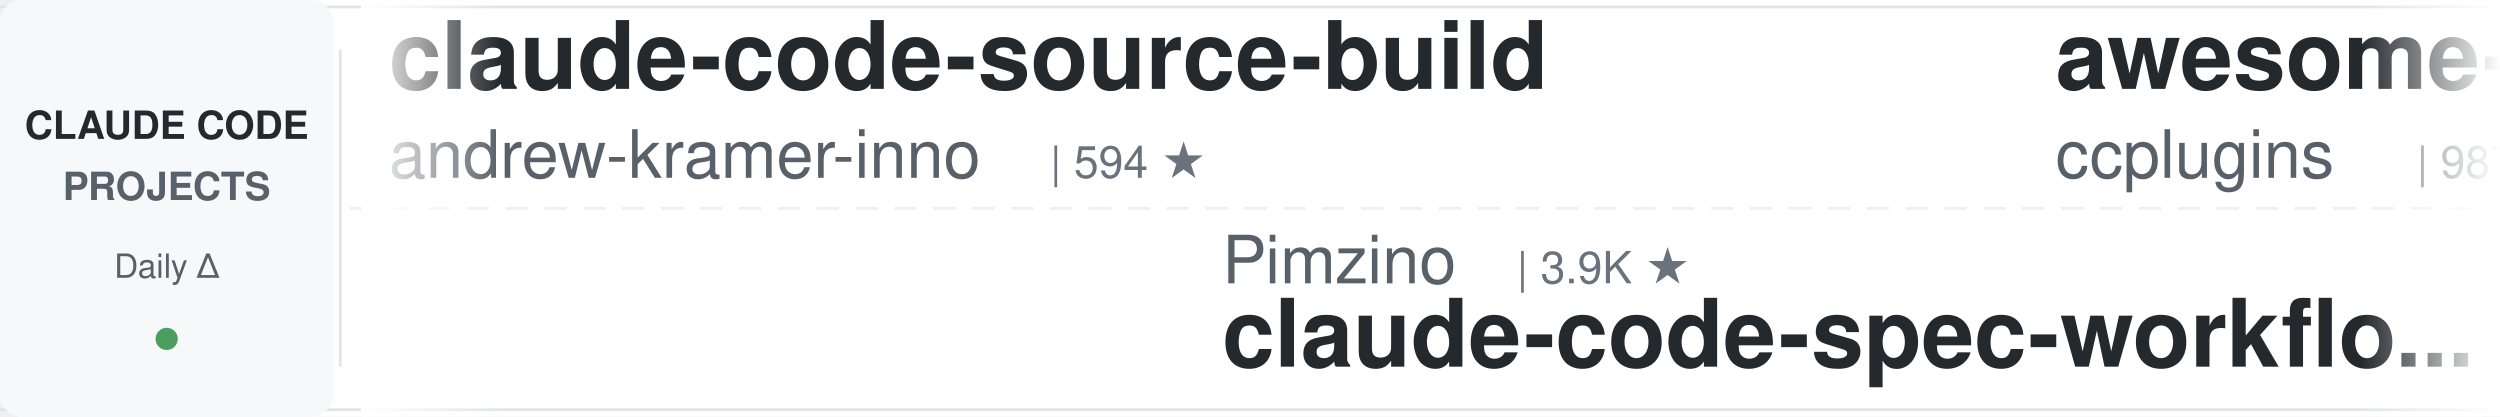
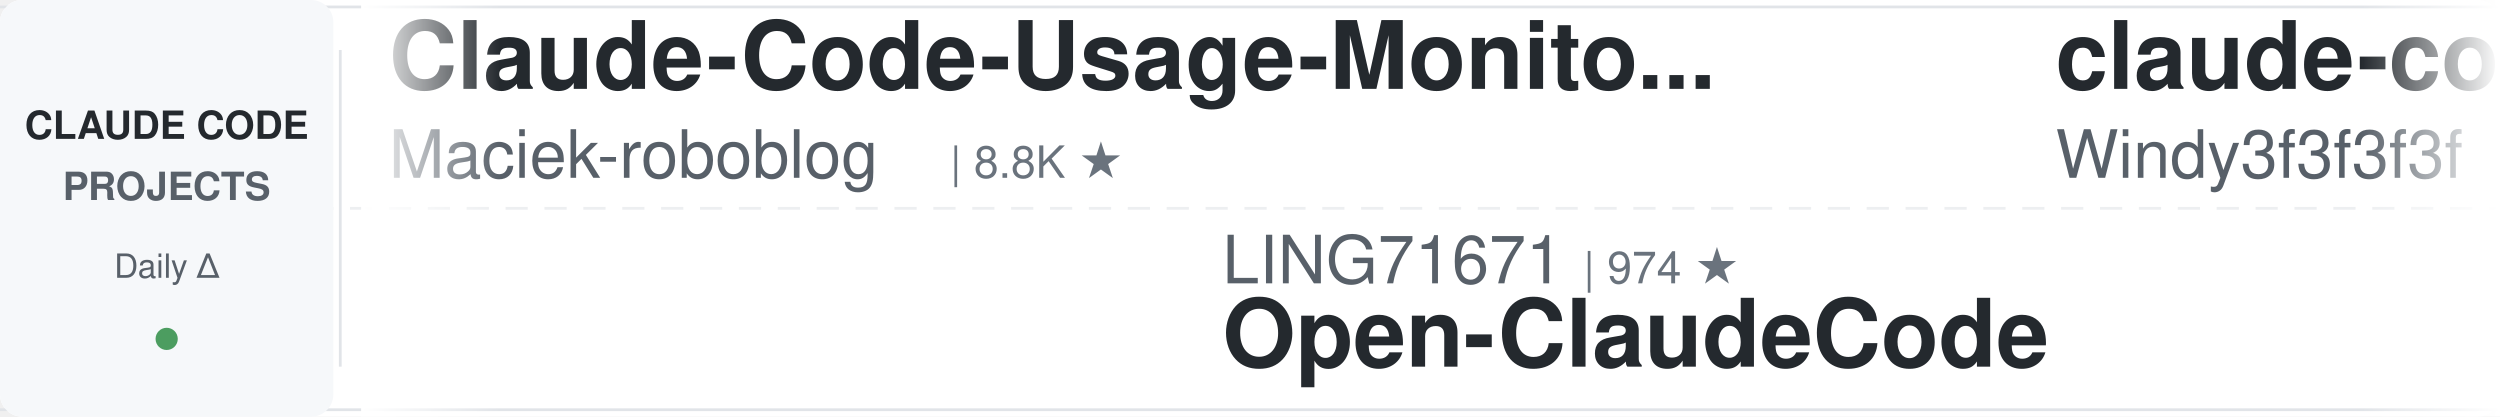
<svg xmlns="http://www.w3.org/2000/svg" width="900" height="150">
  <defs>
    <linearGradient id="leftFade" x1="0%" y1="0%" x2="100%" y2="0%">
      <stop offset="0%" style="stop-color:#ffffff;stop-opacity:1" />
      <stop offset="100%" style="stop-color:#ffffff;stop-opacity:0" />
    </linearGradient>
    <linearGradient id="rightFade" x1="0%" y1="0%" x2="100%" y2="0%">
      <stop offset="0%" style="stop-color:#ffffff;stop-opacity:0" />
      <stop offset="100%" style="stop-color:#ffffff;stop-opacity:1" />
    </linearGradient>
  </defs>
  <rect width="900" height="150" fill="#ffffff" rx="8" />
  <rect x="0" y="2" width="900" height="1" fill="#e1e4e8" />
  <rect x="0" y="147" width="900" height="1" fill="#e1e4e8" />
  <line x1="0" y1="75" x2="900" y2="75" stroke="#e1e4e8" stroke-width="1" stroke-dasharray="8 6" opacity="0.6" />
  <rect x="0" y="0" width="120" height="150" fill="#f6f8fa" rx="8" />
  <text x="60" y="50" font-family="-apple-system, BlinkMacSystemFont, 'Segoe UI', Helvetica, Arial, sans-serif" font-size="14" font-weight="600" fill="#24292e" text-anchor="middle">CLAUDE CODE</text>
  <text x="60" y="72" font-family="-apple-system, BlinkMacSystemFont, 'Segoe UI', Helvetica, Arial, sans-serif" font-size="14" font-weight="600" fill="#586069" text-anchor="middle">PROJECTS</text>
  <text x="60" y="100" font-family="-apple-system, BlinkMacSystemFont, 'Segoe UI', Helvetica, Arial, sans-serif" font-size="12" font-weight="500" fill="#586069" text-anchor="middle">Daily Δ</text>
  <circle cx="60" cy="122" r="4" fill="#22863a" opacity="0.8" />
  <rect x="122" y="18" width="1" height="114" fill="#e1e4e8" />
  <clipPath id="tickerClip">
    <rect x="130" y="0" width="770" height="150" />
  </clipPath>
  <g clip-path="url(#tickerClip)">
    <g id="tickerItems">
      <animateTransform attributeName="transform" attributeType="XML" type="translate" from="0 0" to="-3000 0" dur="54s" repeatCount="indefinite" />
      <g transform="translate(0, 0)">
+         <text x="140" y="32" font-family="-apple-system, BlinkMacSystemFont, 'Segoe UI', Helvetica, Arial, sans-serif" font-size="34" font-weight="600" fill="#24292e">Claude-Code-Usage-Monito...</text>
+         <text x="140" y="64" font-family="-apple-system, BlinkMacSystemFont, 'Segoe UI', Helvetica, Arial, sans-serif" font-size="24" font-weight="400" fill="#586069">Maciek-roboblog</text>
+         <text x="342" y="64" font-family="-apple-system, BlinkMacSystemFont, 'Segoe UI', Helvetica, Arial, sans-serif" font-size="16" font-weight="500" fill="#6a737d">| 8.8K ★</text>
+       </g>
+       <g transform="translate(300, 0)">
+         <text x="140" y="102" font-family="-apple-system, BlinkMacSystemFont, 'Segoe UI', Helvetica, Arial, sans-serif" font-size="24" font-weight="400" fill="#586069">LING71671</text>
+         <text x="270" y="102" font-family="-apple-system, BlinkMacSystemFont, 'Segoe UI', Helvetica, Arial, sans-serif" font-size="16" font-weight="500" fill="#6a737d">| 974 ★</text>
+         <text x="140" y="132" font-family="-apple-system, BlinkMacSystemFont, 'Segoe UI', Helvetica, Arial, sans-serif" font-size="34" font-weight="600" fill="#24292e">Open-ClaudeCode</text>
+       </g>
+       <g transform="translate(600, 0)">
+         <text x="140" y="32" font-family="-apple-system, BlinkMacSystemFont, 'Segoe UI', Helvetica, Arial, sans-serif" font-size="34" font-weight="600" fill="#24292e">claude-code-from-scratch</text>
+         <text x="140" y="64" font-family="-apple-system, BlinkMacSystemFont, 'Segoe UI', Helvetica, Arial, sans-serif" font-size="24" font-weight="400" fill="#586069">Windy3f3f3f3f</text>
+         <text x="318" y="64" font-family="-apple-system, BlinkMacSystemFont, 'Segoe UI', Helvetica, Arial, sans-serif" font-size="16" font-weight="500" fill="#6a737d">| 2.8K ★</text>
+       </g>
+       <g transform="translate(900, 0)">
+         <text x="140" y="102" font-family="-apple-system, BlinkMacSystemFont, 'Segoe UI', Helvetica, Arial, sans-serif" font-size="24" font-weight="400" fill="#586069">anthropics</text>
+         <text x="282" y="102" font-family="-apple-system, BlinkMacSystemFont, 'Segoe UI', Helvetica, Arial, sans-serif" font-size="16" font-weight="500" fill="#6a737d">| 1.0K ★</text>
+         <text x="140" y="132" font-family="-apple-system, BlinkMacSystemFont, 'Segoe UI', Helvetica, Arial, sans-serif" font-size="34" font-weight="600" fill="#24292e">claude-code-base-action</text>
+       </g>
+       <g transform="translate(1200, 0)">
        <text x="140" y="32" font-family="-apple-system, BlinkMacSystemFont, 'Segoe UI', Helvetica, Arial, sans-serif" font-size="34" font-weight="600" fill="#24292e">claude-code-source-build</text>
        <text x="140" y="64" font-family="-apple-system, BlinkMacSystemFont, 'Segoe UI', Helvetica, Arial, sans-serif" font-size="24" font-weight="400" fill="#586069">andrew-kramer-inno</text>
        <text x="378" y="64" font-family="-apple-system, BlinkMacSystemFont, 'Segoe UI', Helvetica, Arial, sans-serif" font-size="16" font-weight="500" fill="#6a737d">| 594 ★</text>
      </g>
-       <g transform="translate(300, 0)">
-         <text x="140" y="102" font-family="-apple-system, BlinkMacSystemFont, 'Segoe UI', Helvetica, Arial, sans-serif" font-size="24" font-weight="400" fill="#586069">Pimzino</text>
-         <text x="246" y="102" font-family="-apple-system, BlinkMacSystemFont, 'Segoe UI', Helvetica, Arial, sans-serif" font-size="16" font-weight="500" fill="#6a737d">| 3.9K ★</text>
-         <text x="140" y="132" font-family="-apple-system, BlinkMacSystemFont, 'Segoe UI', Helvetica, Arial, sans-serif" font-size="34" font-weight="600" fill="#24292e">claude-code-spec-workflo...</text>
-       </g>
-       <g transform="translate(600, 0)">
-         <text x="140" y="32" font-family="-apple-system, BlinkMacSystemFont, 'Segoe UI', Helvetica, Arial, sans-serif" font-size="34" font-weight="600" fill="#24292e">awesome-claude-code-plug...</text>
-         <text x="140" y="64" font-family="-apple-system, BlinkMacSystemFont, 'Segoe UI', Helvetica, Arial, sans-serif" font-size="24" font-weight="400" fill="#586069">ccplugins</text>
-         <text x="270" y="64" font-family="-apple-system, BlinkMacSystemFont, 'Segoe UI', Helvetica, Arial, sans-serif" font-size="16" font-weight="500" fill="#6a737d">| 987 ★</text>
-       </g>
-       <g transform="translate(900, 0)">
-         <text x="140" y="102" font-family="-apple-system, BlinkMacSystemFont, 'Segoe UI', Helvetica, Arial, sans-serif" font-size="24" font-weight="400" fill="#586069">xu-xiang</text>
-         <text x="258" y="102" font-family="-apple-system, BlinkMacSystemFont, 'Segoe UI', Helvetica, Arial, sans-serif" font-size="16" font-weight="500" fill="#6a737d">| 2.0K ★</text>
-         <text x="140" y="132" font-family="-apple-system, BlinkMacSystemFont, 'Segoe UI', Helvetica, Arial, sans-serif" font-size="34" font-weight="600" fill="#24292e">everything-claude-code-z...</text>
-       </g>
-       <g transform="translate(1200, 0)">
-         <text x="140" y="32" font-family="-apple-system, BlinkMacSystemFont, 'Segoe UI', Helvetica, Arial, sans-serif" font-size="34" font-weight="600" fill="#24292e">Claude-Code-Game-Studios</text>
-         <text x="140" y="64" font-family="-apple-system, BlinkMacSystemFont, 'Segoe UI', Helvetica, Arial, sans-serif" font-size="24" font-weight="400" fill="#586069">Donchitos</text>
-         <text x="270" y="64" font-family="-apple-system, BlinkMacSystemFont, 'Segoe UI', Helvetica, Arial, sans-serif" font-size="16" font-weight="500" fill="#6a737d">| 27.5K ★</text>
-       </g>
      <g transform="translate(1500, 0)">
-         <text x="140" y="102" font-family="-apple-system, BlinkMacSystemFont, 'Segoe UI', Helvetica, Arial, sans-serif" font-size="24" font-weight="400" fill="#586069">FlorianBruniaux</text>
-         <text x="342" y="102" font-family="-apple-system, BlinkMacSystemFont, 'Segoe UI', Helvetica, Arial, sans-serif" font-size="16" font-weight="500" fill="#6a737d">| 6.2K ★</text>
-         <text x="140" y="132" font-family="-apple-system, BlinkMacSystemFont, 'Segoe UI', Helvetica, Arial, sans-serif" font-size="34" font-weight="600" fill="#24292e">claude-code-ultimate-gui...</text>
-       </g>
-       <g transform="translate(1800, 0)">
-         <text x="140" y="32" font-family="-apple-system, BlinkMacSystemFont, 'Segoe UI', Helvetica, Arial, sans-serif" font-size="34" font-weight="600" fill="#24292e">claude-code-best-practic...</text>
-         <text x="140" y="64" font-family="-apple-system, BlinkMacSystemFont, 'Segoe UI', Helvetica, Arial, sans-serif" font-size="24" font-weight="400" fill="#586069">shanraisshan</text>
-         <text x="306" y="64" font-family="-apple-system, BlinkMacSystemFont, 'Segoe UI', Helvetica, Arial, sans-serif" font-size="16" font-weight="500" fill="#6a737d">| 68.1K ★</text>
-       </g>
-       <g transform="translate(2100, 0)">
        <text x="140" y="102" font-family="-apple-system, BlinkMacSystemFont, 'Segoe UI', Helvetica, Arial, sans-serif" font-size="24" font-weight="400" fill="#586069">diet103</text>
        <text x="246" y="102" font-family="-apple-system, BlinkMacSystemFont, 'Segoe UI', Helvetica, Arial, sans-serif" font-size="16" font-weight="500" fill="#6a737d">| 10.0K ★</text>
        <text x="140" y="132" font-family="-apple-system, BlinkMacSystemFont, 'Segoe UI', Helvetica, Arial, sans-serif" font-size="34" font-weight="600" fill="#24292e">claude-code-infrastructu...</text>
      </g>
+       <g transform="translate(1800, 0)">
+         <text x="140" y="32" font-family="-apple-system, BlinkMacSystemFont, 'Segoe UI', Helvetica, Arial, sans-serif" font-size="34" font-weight="600" fill="#24292e">claude-code-templates</text>
+         <text x="140" y="64" font-family="-apple-system, BlinkMacSystemFont, 'Segoe UI', Helvetica, Arial, sans-serif" font-size="24" font-weight="400" fill="#586069">davila7</text>
+         <text x="246" y="64" font-family="-apple-system, BlinkMacSystemFont, 'Segoe UI', Helvetica, Arial, sans-serif" font-size="16" font-weight="500" fill="#6a737d">| 32.9K ★</text>
+       </g>
+       <g transform="translate(2100, 0)">
+         <text x="140" y="102" font-family="-apple-system, BlinkMacSystemFont, 'Segoe UI', Helvetica, Arial, sans-serif" font-size="24" font-weight="400" fill="#586069">1rgs</text>
+         <text x="210" y="102" font-family="-apple-system, BlinkMacSystemFont, 'Segoe UI', Helvetica, Arial, sans-serif" font-size="16" font-weight="500" fill="#6a737d">| 3.8K ★</text>
+         <text x="140" y="132" font-family="-apple-system, BlinkMacSystemFont, 'Segoe UI', Helvetica, Arial, sans-serif" font-size="34" font-weight="600" fill="#24292e">claude-code-proxy</text>
+       </g>
      <g transform="translate(2400, 0)">
-         <text x="140" y="32" font-family="-apple-system, BlinkMacSystemFont, 'Segoe UI', Helvetica, Arial, sans-serif" font-size="34" font-weight="600" fill="#24292e">claude-code-guide</text>
-         <text x="140" y="64" font-family="-apple-system, BlinkMacSystemFont, 'Segoe UI', Helvetica, Arial, sans-serif" font-size="24" font-weight="400" fill="#586069">zebbern</text>
-         <text x="246" y="64" font-family="-apple-system, BlinkMacSystemFont, 'Segoe UI', Helvetica, Arial, sans-serif" font-size="16" font-weight="500" fill="#6a737d">| 4.7K ★</text>
+         <text x="140" y="32" font-family="-apple-system, BlinkMacSystemFont, 'Segoe UI', Helvetica, Arial, sans-serif" font-size="34" font-weight="600" fill="#24292e">Auto-claude-code-researc...</text>
+         <text x="140" y="64" font-family="-apple-system, BlinkMacSystemFont, 'Segoe UI', Helvetica, Arial, sans-serif" font-size="24" font-weight="400" fill="#586069">wanshuiyin</text>
+         <text x="282" y="64" font-family="-apple-system, BlinkMacSystemFont, 'Segoe UI', Helvetica, Arial, sans-serif" font-size="16" font-weight="500" fill="#6a737d">| 18.1K ★</text>
      </g>
      <g transform="translate(2700, 0)">
-         <text x="140" y="102" font-family="-apple-system, BlinkMacSystemFont, 'Segoe UI', Helvetica, Arial, sans-serif" font-size="24" font-weight="400" fill="#586069">digitalsamba</text>
-         <text x="306" y="102" font-family="-apple-system, BlinkMacSystemFont, 'Segoe UI', Helvetica, Arial, sans-serif" font-size="16" font-weight="500" fill="#6a737d">| 2.3K ★</text>
-         <text x="140" y="132" font-family="-apple-system, BlinkMacSystemFont, 'Segoe UI', Helvetica, Arial, sans-serif" font-size="34" font-weight="600" fill="#24292e">claude-code-video-toolki...</text>
+         <text x="140" y="102" font-family="-apple-system, BlinkMacSystemFont, 'Segoe UI', Helvetica, Arial, sans-serif" font-size="24" font-weight="400" fill="#586069">Windy3f3f3f3f</text>
+         <text x="318" y="102" font-family="-apple-system, BlinkMacSystemFont, 'Segoe UI', Helvetica, Arial, sans-serif" font-size="16" font-weight="500" fill="#6a737d">| 3.8K ★</text>
+         <text x="140" y="132" font-family="-apple-system, BlinkMacSystemFont, 'Segoe UI', Helvetica, Arial, sans-serif" font-size="34" font-weight="600" fill="#24292e">how-claude-code-works</text>
      </g>
      <g transform="translate(3000, 0)">
-         <text x="140" y="32" font-family="-apple-system, BlinkMacSystemFont, 'Segoe UI', Helvetica, Arial, sans-serif" font-size="34" font-weight="600" fill="#24292e">claude-code-source-build</text>
-         <text x="140" y="64" font-family="-apple-system, BlinkMacSystemFont, 'Segoe UI', Helvetica, Arial, sans-serif" font-size="24" font-weight="400" fill="#586069">andrew-kramer-inno</text>
-         <text x="378" y="64" font-family="-apple-system, BlinkMacSystemFont, 'Segoe UI', Helvetica, Arial, sans-serif" font-size="16" font-weight="500" fill="#6a737d">| 594 ★</text>
+         <text x="140" y="32" font-family="-apple-system, BlinkMacSystemFont, 'Segoe UI', Helvetica, Arial, sans-serif" font-size="34" font-weight="600" fill="#24292e">Claude-Code-Usage-Monito...</text>
+         <text x="140" y="64" font-family="-apple-system, BlinkMacSystemFont, 'Segoe UI', Helvetica, Arial, sans-serif" font-size="24" font-weight="400" fill="#586069">Maciek-roboblog</text>
+         <text x="342" y="64" font-family="-apple-system, BlinkMacSystemFont, 'Segoe UI', Helvetica, Arial, sans-serif" font-size="16" font-weight="500" fill="#6a737d">| 8.8K ★</text>
      </g>
      <g transform="translate(3300, 0)">
-         <text x="140" y="102" font-family="-apple-system, BlinkMacSystemFont, 'Segoe UI', Helvetica, Arial, sans-serif" font-size="24" font-weight="400" fill="#586069">Pimzino</text>
-         <text x="246" y="102" font-family="-apple-system, BlinkMacSystemFont, 'Segoe UI', Helvetica, Arial, sans-serif" font-size="16" font-weight="500" fill="#6a737d">| 3.9K ★</text>
-         <text x="140" y="132" font-family="-apple-system, BlinkMacSystemFont, 'Segoe UI', Helvetica, Arial, sans-serif" font-size="34" font-weight="600" fill="#24292e">claude-code-spec-workflo...</text>
+         <text x="140" y="102" font-family="-apple-system, BlinkMacSystemFont, 'Segoe UI', Helvetica, Arial, sans-serif" font-size="24" font-weight="400" fill="#586069">LING71671</text>
+         <text x="270" y="102" font-family="-apple-system, BlinkMacSystemFont, 'Segoe UI', Helvetica, Arial, sans-serif" font-size="16" font-weight="500" fill="#6a737d">| 974 ★</text>
+         <text x="140" y="132" font-family="-apple-system, BlinkMacSystemFont, 'Segoe UI', Helvetica, Arial, sans-serif" font-size="34" font-weight="600" fill="#24292e">Open-ClaudeCode</text>
      </g>
      <g transform="translate(3600, 0)">
-         <text x="140" y="32" font-family="-apple-system, BlinkMacSystemFont, 'Segoe UI', Helvetica, Arial, sans-serif" font-size="34" font-weight="600" fill="#24292e">awesome-claude-code-plug...</text>
-         <text x="140" y="64" font-family="-apple-system, BlinkMacSystemFont, 'Segoe UI', Helvetica, Arial, sans-serif" font-size="24" font-weight="400" fill="#586069">ccplugins</text>
-         <text x="270" y="64" font-family="-apple-system, BlinkMacSystemFont, 'Segoe UI', Helvetica, Arial, sans-serif" font-size="16" font-weight="500" fill="#6a737d">| 987 ★</text>
+         <text x="140" y="32" font-family="-apple-system, BlinkMacSystemFont, 'Segoe UI', Helvetica, Arial, sans-serif" font-size="34" font-weight="600" fill="#24292e">claude-code-from-scratch</text>
+         <text x="140" y="64" font-family="-apple-system, BlinkMacSystemFont, 'Segoe UI', Helvetica, Arial, sans-serif" font-size="24" font-weight="400" fill="#586069">Windy3f3f3f3f</text>
+         <text x="318" y="64" font-family="-apple-system, BlinkMacSystemFont, 'Segoe UI', Helvetica, Arial, sans-serif" font-size="16" font-weight="500" fill="#6a737d">| 2.8K ★</text>
      </g>
      <g transform="translate(3900, 0)">
-         <text x="140" y="102" font-family="-apple-system, BlinkMacSystemFont, 'Segoe UI', Helvetica, Arial, sans-serif" font-size="24" font-weight="400" fill="#586069">xu-xiang</text>
-         <text x="258" y="102" font-family="-apple-system, BlinkMacSystemFont, 'Segoe UI', Helvetica, Arial, sans-serif" font-size="16" font-weight="500" fill="#6a737d">| 2.0K ★</text>
-         <text x="140" y="132" font-family="-apple-system, BlinkMacSystemFont, 'Segoe UI', Helvetica, Arial, sans-serif" font-size="34" font-weight="600" fill="#24292e">everything-claude-code-z...</text>
+         <text x="140" y="102" font-family="-apple-system, BlinkMacSystemFont, 'Segoe UI', Helvetica, Arial, sans-serif" font-size="24" font-weight="400" fill="#586069">anthropics</text>
+         <text x="282" y="102" font-family="-apple-system, BlinkMacSystemFont, 'Segoe UI', Helvetica, Arial, sans-serif" font-size="16" font-weight="500" fill="#6a737d">| 1.0K ★</text>
+         <text x="140" y="132" font-family="-apple-system, BlinkMacSystemFont, 'Segoe UI', Helvetica, Arial, sans-serif" font-size="34" font-weight="600" fill="#24292e">claude-code-base-action</text>
      </g>
    </g>
  </g>
  <rect x="130" y="0" width="50" height="150" fill="url(#leftFade)" />
  <rect x="850" y="0" width="50" height="150" fill="url(#rightFade)" />
</svg>
